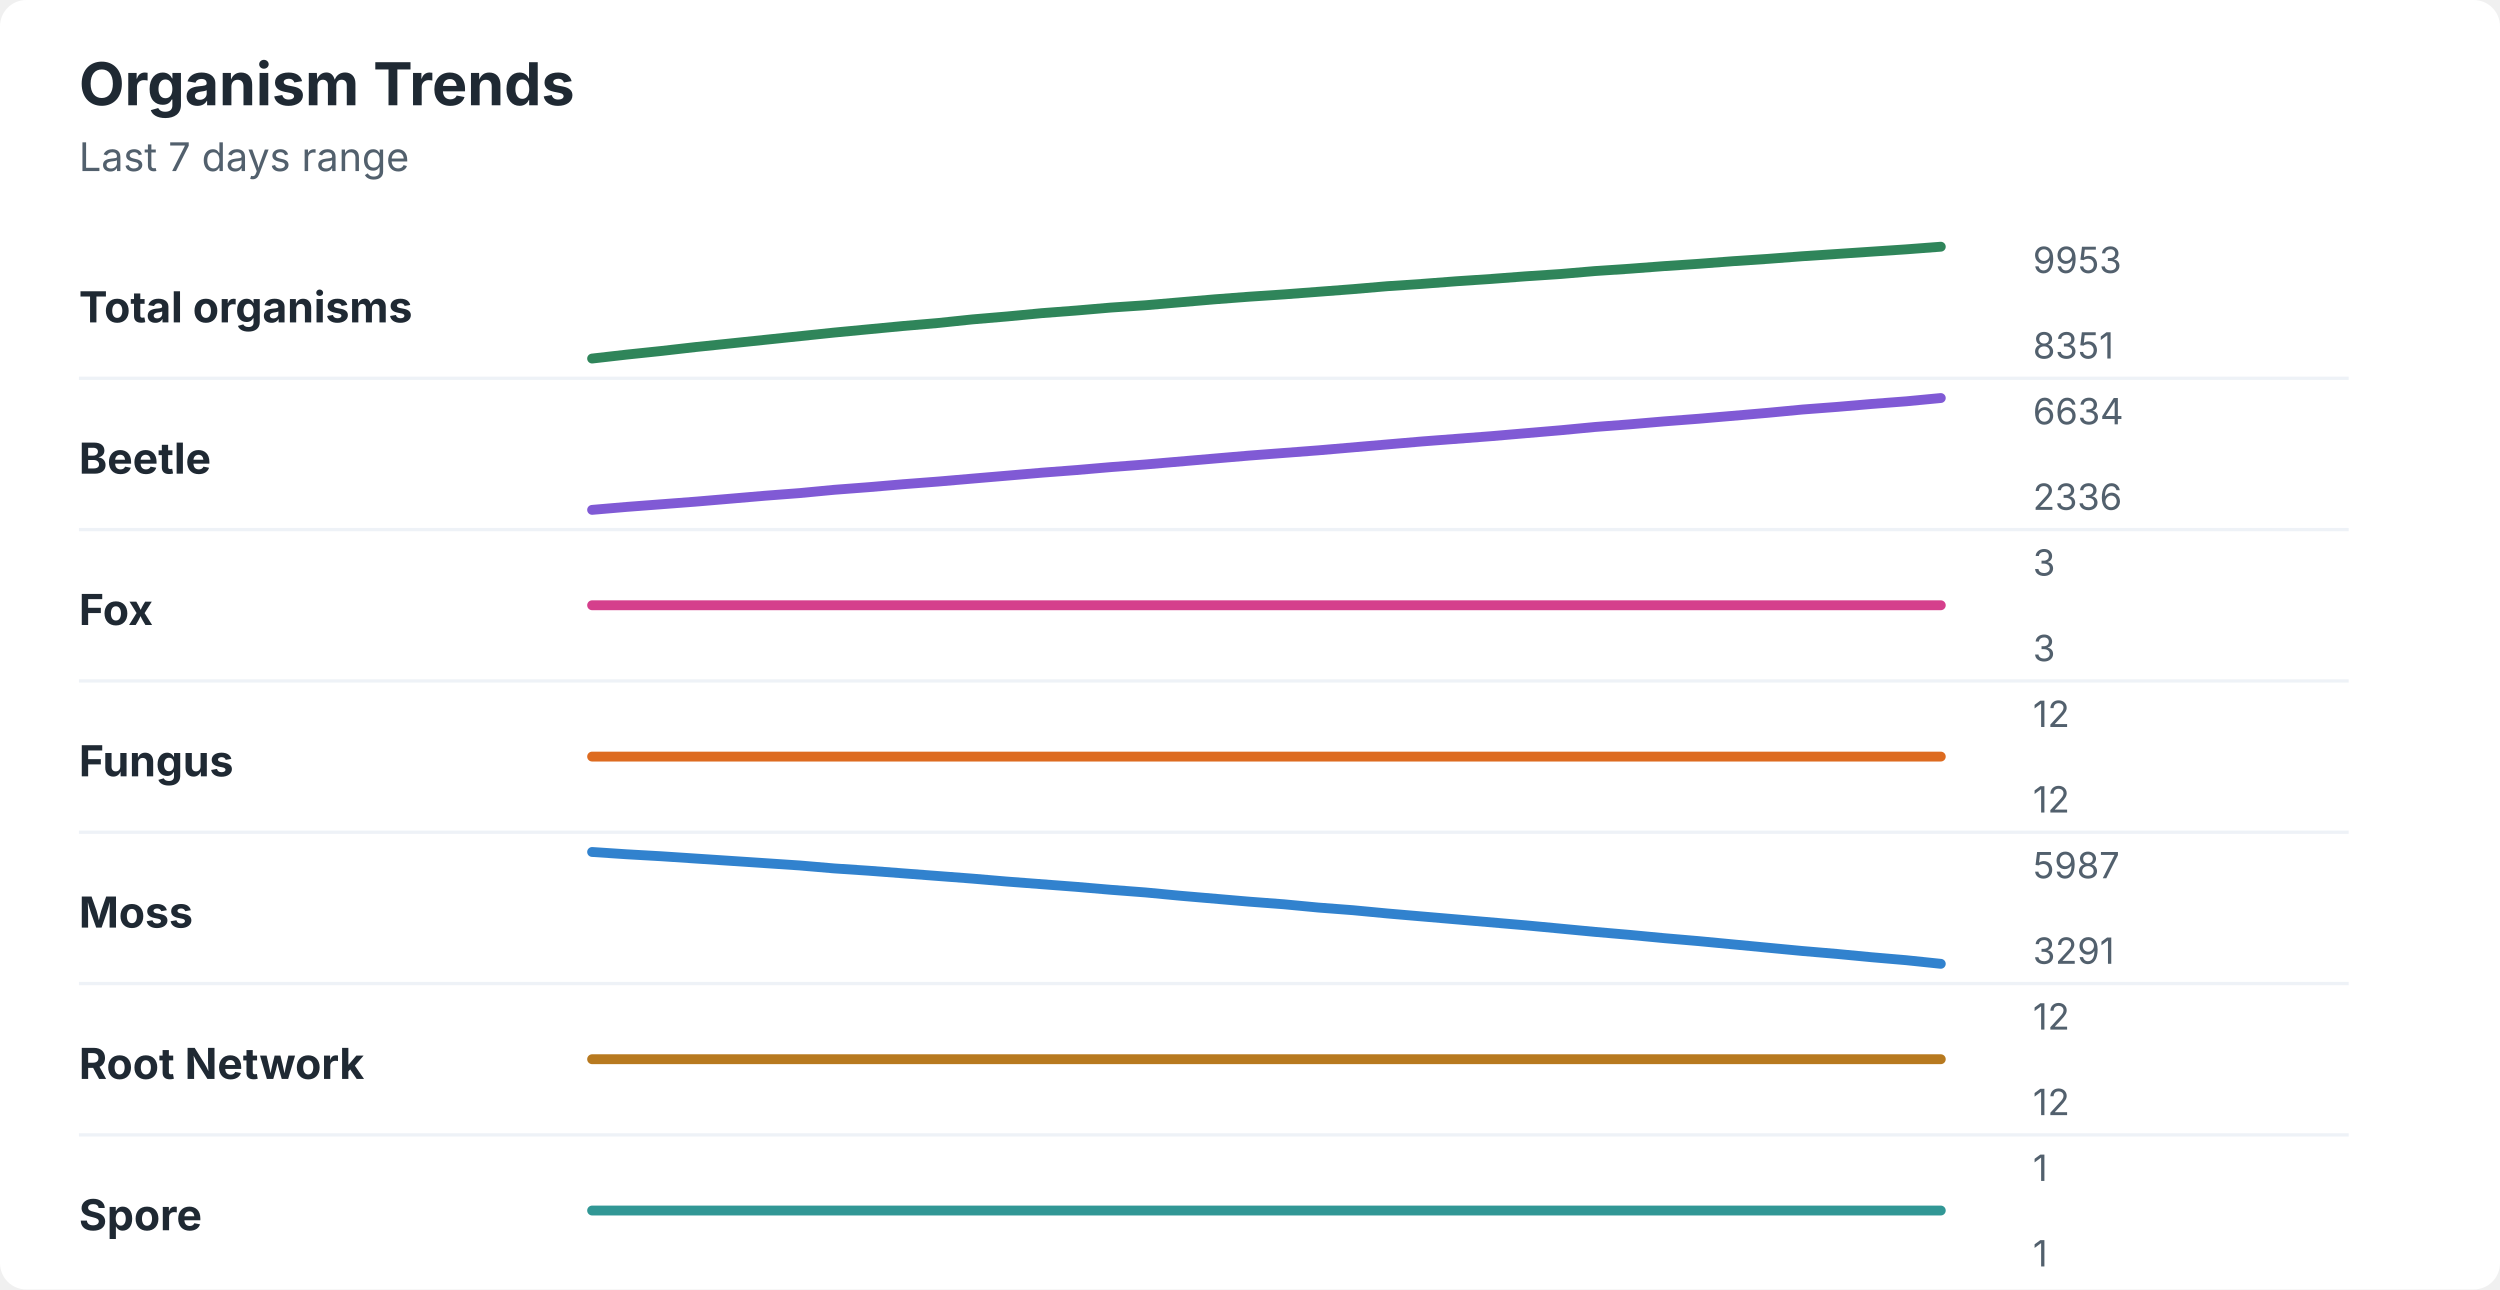
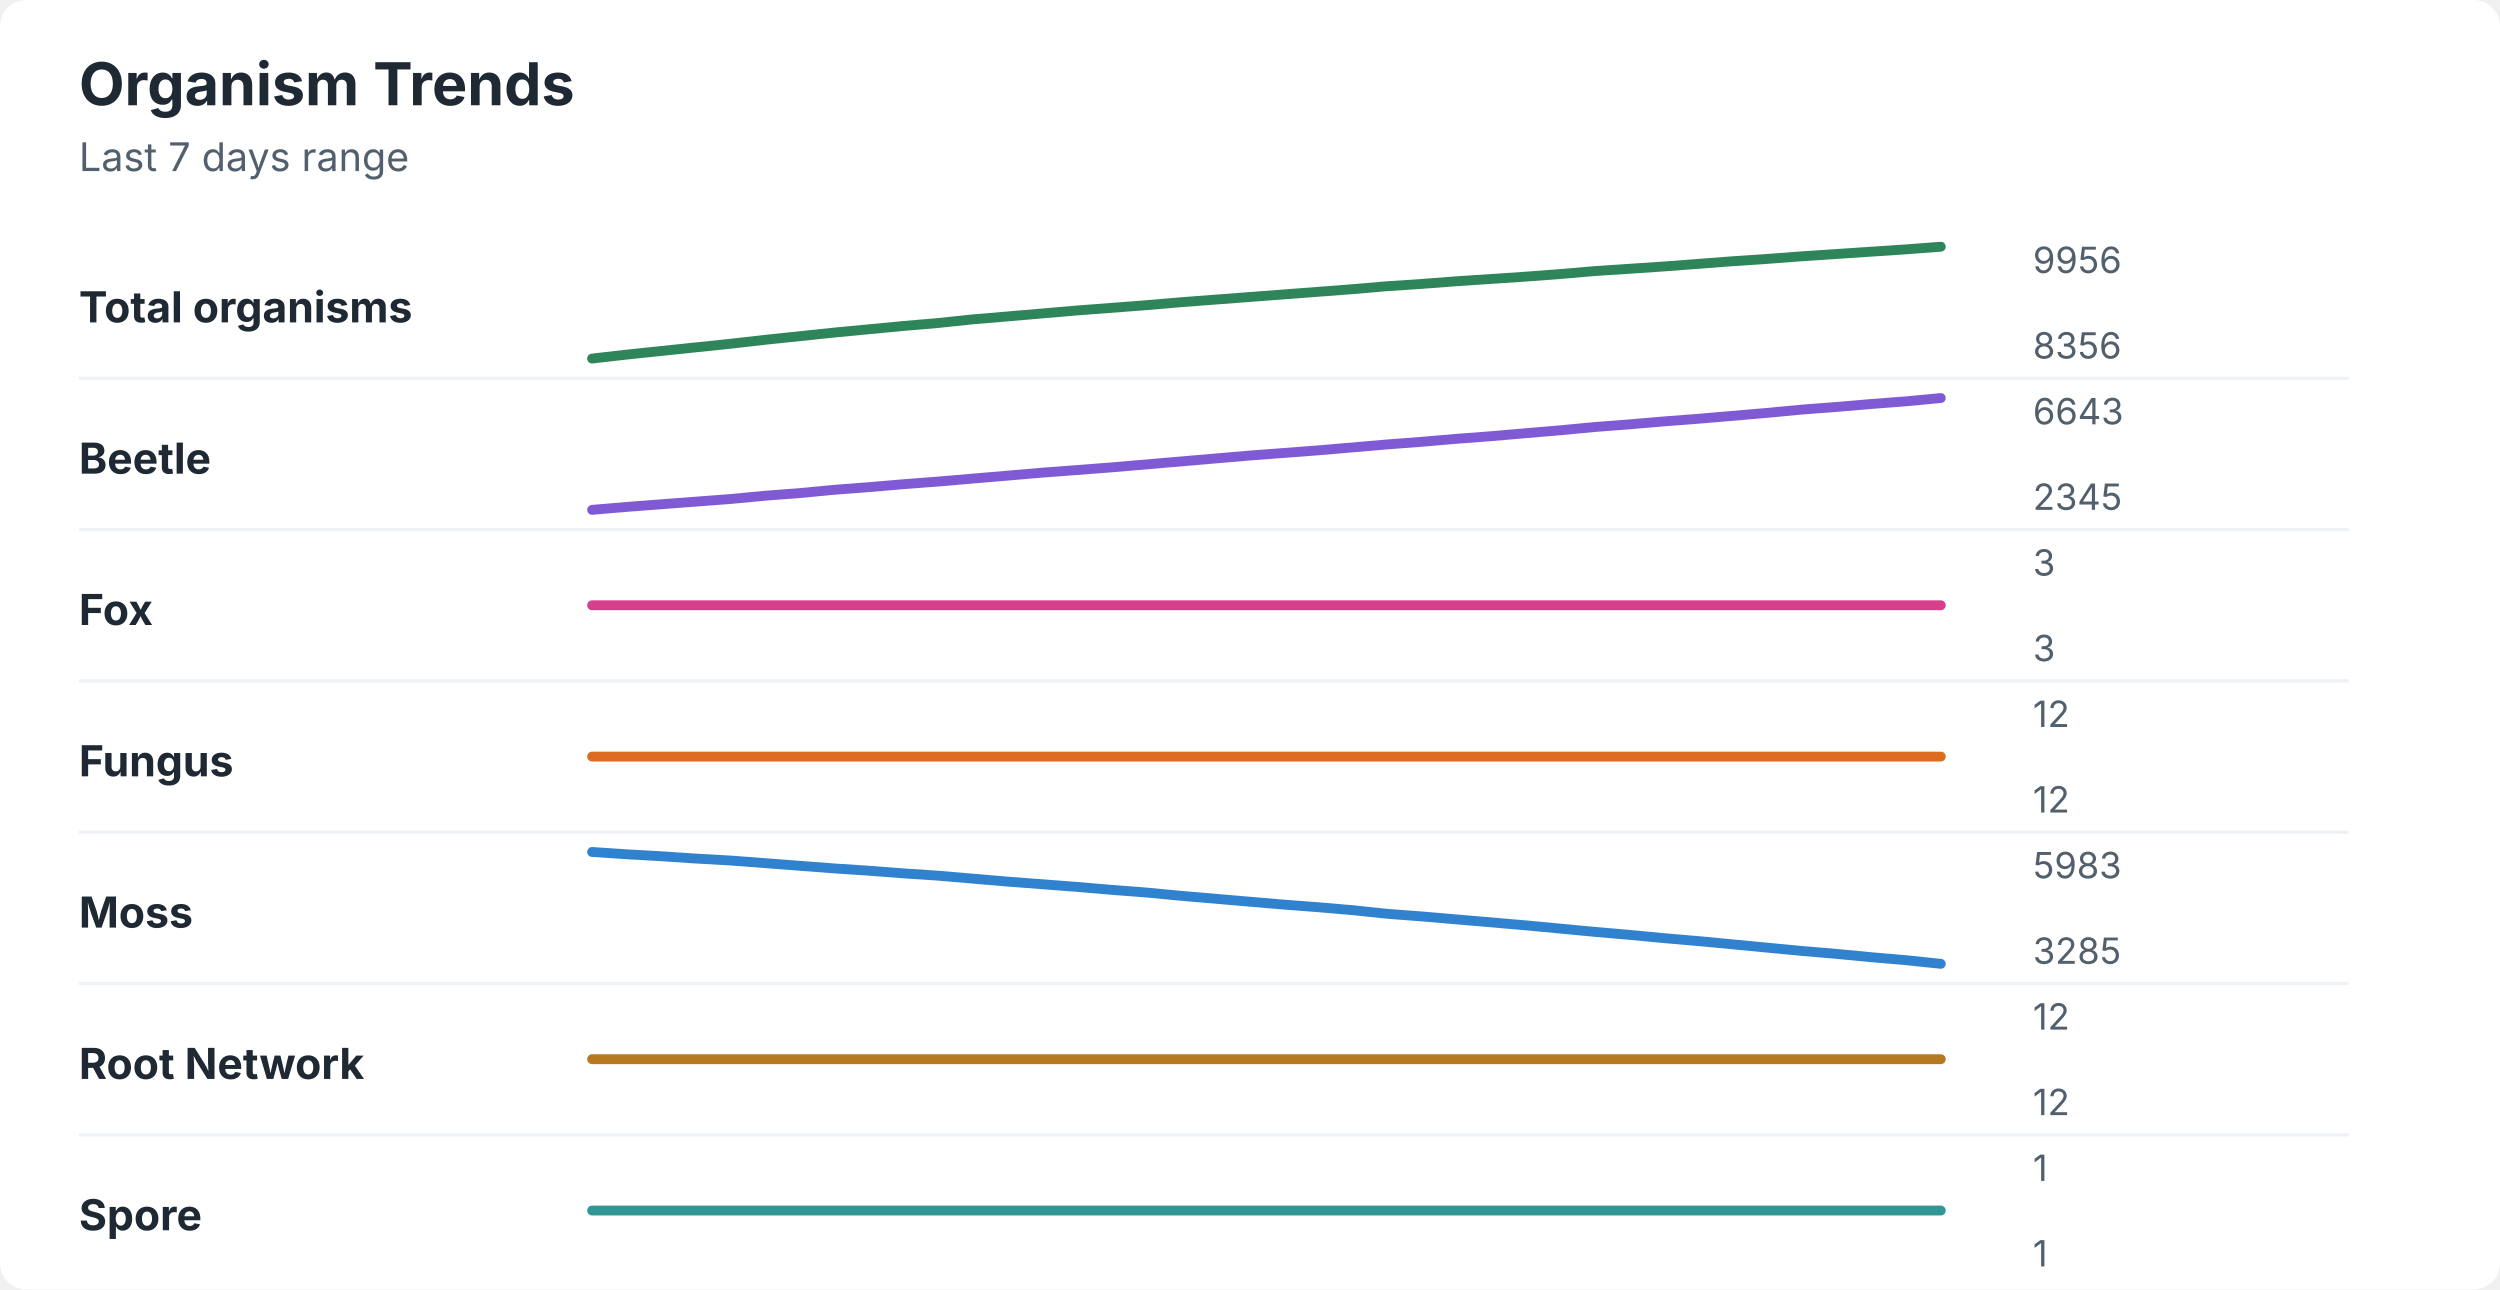
<svg xmlns="http://www.w3.org/2000/svg" width="760" height="392" viewBox="0 0 760 392" role="img" aria-labelledby="title desc">
  <rect width="760" height="392" rx="8" fill="#ffffff" />
  <style>
    text { font-family: -apple-system, BlinkMacSystemFont, "Segoe UI", sans-serif; }
    .title { font-size: 18px; font-weight: 700; fill: #1f2933; }
    .subtitle { font-size: 12px; fill: #52606d; }
    .label { font-size: 13px; font-weight: 650; fill: #1f2933; }
    .axis-value { font-size: 11px; fill: #52606d; }
    .separator { stroke: #eef2f7; stroke-width: 1; }
  </style>
  <text x="24" y="32" class="title">Organism Trends</text>
  <text x="24" y="52" class="subtitle">Last 7 days range</text>
  <text x="24" y="98" class="label">Total organisms</text>
-   <polyline points="180.0,109.0 190.5,107.8 201.0,106.7 211.5,105.5 222.1,104.4 232.6,103.3 243.1,102.2 253.6,101.1 264.1,100.1 274.6,99.1 285.1,98.2 295.6,97.1 306.2,96.2 316.7,95.2 327.2,94.4 337.7,93.5 348.2,92.8 358.7,91.9 369.2,91.0 379.7,90.2 390.3,89.5 400.8,88.7 411.3,87.9 421.8,87.0 432.3,86.3 442.8,85.5 453.3,84.8 463.8,84.0 474.4,83.3 484.9,82.4 495.4,81.7 505.9,80.9 516.4,80.2 526.9,79.4 537.4,78.7 547.9,77.9 558.5,77.2 569.0,76.5 579.5,75.8 590.0,75.0 " fill="none" stroke="#2f855a" stroke-width="3" stroke-linecap="round" stroke-linejoin="round" />
-   <text x="618" y="83" class="axis-value">9953</text>
-   <text x="618" y="109" class="axis-value">8351</text>
+   <polyline points="180.0,109.0 190.5,107.8 201.0,106.7 211.5,105.6 222.1,104.5 232.6,103.3 243.1,102.2 253.6,101.1 264.1,100.1 274.6,99.1 285.1,98.2 295.6,97.1 306.2,96.2 316.7,95.3 327.2,94.4 337.7,93.6 348.2,92.8 358.7,91.9 369.2,91.1 379.7,90.3 390.3,89.5 400.8,88.7 411.3,87.9 421.8,87.0 432.3,86.3 442.8,85.5 453.3,84.8 463.8,84.1 474.4,83.3 484.9,82.4 495.4,81.7 505.9,81.0 516.4,80.2 526.9,79.4 537.4,78.7 547.9,77.9 558.5,77.2 569.0,76.5 579.5,75.8 590.0,75.0 " fill="none" stroke="#2f855a" stroke-width="3" stroke-linecap="round" stroke-linejoin="round" />
+   <text x="618" y="83" class="axis-value">9956</text>
+   <text x="618" y="109" class="axis-value">8356</text>
  <line x1="24" y1="115.0" x2="714" y2="115.0" class="separator" />
  <text x="24" y="144" class="label">Beetle</text>
-   <polyline points="180.0,155.0 190.5,154.1 201.0,153.3 211.5,152.5 222.1,151.6 232.6,150.7 243.1,149.9 253.6,148.9 264.1,148.1 274.6,147.2 285.1,146.4 295.6,145.5 306.2,144.6 316.7,143.7 327.2,142.9 337.7,142.0 348.2,141.2 358.7,140.3 369.2,139.4 379.7,138.5 390.3,137.7 400.8,136.9 411.3,136.0 421.8,135.1 432.3,134.2 442.8,133.4 453.3,132.6 463.8,131.7 474.4,130.8 484.9,129.8 495.4,129.0 505.9,128.1 516.4,127.3 526.9,126.4 537.4,125.5 547.9,124.5 558.5,123.7 569.0,122.8 579.5,122.0 590.0,121.0 " fill="none" stroke="#805ad5" stroke-width="3" stroke-linecap="round" stroke-linejoin="round" />
-   <text x="618" y="129" class="axis-value">6634</text>
-   <text x="618" y="155" class="axis-value">2336</text>
+   <polyline points="180.0,155.0 190.5,154.1 201.0,153.3 211.5,152.5 222.1,151.7 232.6,150.7 243.1,149.9 253.6,148.9 264.1,148.1 274.6,147.2 285.1,146.4 295.6,145.5 306.2,144.6 316.7,143.7 327.2,142.9 337.7,142.1 348.2,141.2 358.7,140.3 369.2,139.4 379.7,138.5 390.3,137.7 400.8,136.9 411.3,136.0 421.8,135.1 432.3,134.3 442.8,133.4 453.3,132.6 463.8,131.7 474.4,130.8 484.9,129.8 495.4,129.0 505.9,128.1 516.4,127.3 526.9,126.4 537.4,125.5 547.9,124.5 558.5,123.7 569.0,122.8 579.5,122.0 590.0,121.0 " fill="none" stroke="#805ad5" stroke-width="3" stroke-linecap="round" stroke-linejoin="round" />
+   <text x="618" y="129" class="axis-value">6643</text>
+   <text x="618" y="155" class="axis-value">2345</text>
  <line x1="24" y1="161.0" x2="714" y2="161.0" class="separator" />
  <text x="24" y="190" class="label">Fox</text>
  <polyline points="180.0,184.0 190.5,184.0 201.0,184.0 211.5,184.0 222.1,184.0 232.6,184.0 243.1,184.0 253.6,184.0 264.1,184.0 274.6,184.0 285.1,184.0 295.6,184.0 306.2,184.0 316.7,184.0 327.2,184.0 337.7,184.0 348.2,184.0 358.7,184.0 369.2,184.0 379.7,184.0 390.3,184.0 400.8,184.0 411.3,184.0 421.8,184.0 432.3,184.0 442.8,184.0 453.3,184.0 463.8,184.0 474.4,184.0 484.9,184.0 495.4,184.0 505.9,184.0 516.4,184.0 526.9,184.0 537.4,184.0 547.9,184.0 558.5,184.0 569.0,184.0 579.5,184.0 590.0,184.0 " fill="none" stroke="#d53f8c" stroke-width="3" stroke-linecap="round" stroke-linejoin="round" />
  <text x="618" y="175" class="axis-value">3</text>
  <text x="618" y="201" class="axis-value">3</text>
  <line x1="24" y1="207.0" x2="714" y2="207.0" class="separator" />
  <text x="24" y="236" class="label">Fungus</text>
  <polyline points="180.0,230.0 190.5,230.0 201.0,230.0 211.5,230.0 222.1,230.0 232.6,230.0 243.1,230.0 253.6,230.0 264.1,230.0 274.6,230.0 285.1,230.0 295.6,230.0 306.2,230.0 316.7,230.0 327.2,230.0 337.7,230.0 348.2,230.0 358.7,230.0 369.2,230.0 379.7,230.0 390.3,230.0 400.8,230.0 411.3,230.0 421.8,230.0 432.3,230.0 442.8,230.0 453.3,230.0 463.8,230.0 474.4,230.0 484.9,230.0 495.4,230.0 505.9,230.0 516.4,230.0 526.9,230.0 537.4,230.0 547.9,230.0 558.5,230.0 569.0,230.0 579.5,230.0 590.0,230.0 " fill="none" stroke="#dd6b20" stroke-width="3" stroke-linecap="round" stroke-linejoin="round" />
  <text x="618" y="221" class="axis-value">12</text>
  <text x="618" y="247" class="axis-value">12</text>
  <line x1="24" y1="253.0" x2="714" y2="253.0" class="separator" />
  <text x="24" y="282" class="label">Moss</text>
-   <polyline points="180.0,259.0 190.5,259.7 201.0,260.3 211.5,261.0 222.1,261.7 232.6,262.4 243.1,263.1 253.6,264.0 264.1,264.7 274.6,265.5 285.1,266.3 295.6,267.1 306.2,268.0 316.7,268.8 327.2,269.6 337.7,270.5 348.2,271.3 358.7,272.3 369.2,273.2 379.7,274.1 390.3,274.9 400.8,275.9 411.3,276.7 421.8,277.7 432.3,278.6 442.8,279.5 453.3,280.4 463.8,281.3 474.4,282.3 484.9,283.3 495.4,284.2 505.9,285.2 516.4,286.1 526.9,287.1 537.4,288.1 547.9,289.1 558.5,290.0 569.0,291.0 579.5,291.9 590.0,293.0 " fill="none" stroke="#3182ce" stroke-width="3" stroke-linecap="round" stroke-linejoin="round" />
-   <text x="618" y="267" class="axis-value">5987</text>
-   <text x="618" y="293" class="axis-value">3291</text>
+   <polyline points="180.0,259.0 190.5,259.7 201.0,260.3 211.5,261.0 222.1,261.6 232.6,262.4 243.1,263.2 253.6,264.0 264.1,264.7 274.6,265.5 285.1,266.2 295.6,267.1 306.2,268.0 316.7,268.8 327.2,269.6 337.7,270.5 348.2,271.3 358.7,272.3 369.2,273.2 379.7,274.1 390.3,275.0 400.8,275.8 411.3,276.7 421.8,277.8 432.3,278.6 442.8,279.5 453.3,280.4 463.8,281.3 474.4,282.3 484.9,283.3 495.4,284.2 505.9,285.2 516.4,286.1 526.9,287.1 537.4,288.1 547.9,289.1 558.5,290.0 569.0,291.0 579.5,291.9 590.0,293.0 " fill="none" stroke="#3182ce" stroke-width="3" stroke-linecap="round" stroke-linejoin="round" />
+   <text x="618" y="267" class="axis-value">5983</text>
+   <text x="618" y="293" class="axis-value">3285</text>
  <line x1="24" y1="299.0" x2="714" y2="299.0" class="separator" />
  <text x="24" y="328" class="label">Root Network</text>
  <polyline points="180.0,322.0 190.5,322.0 201.0,322.0 211.5,322.0 222.1,322.0 232.6,322.0 243.1,322.0 253.6,322.0 264.1,322.0 274.6,322.0 285.1,322.0 295.6,322.0 306.2,322.0 316.7,322.0 327.2,322.0 337.7,322.0 348.2,322.0 358.7,322.0 369.2,322.0 379.7,322.0 390.3,322.0 400.8,322.0 411.3,322.0 421.8,322.0 432.3,322.0 442.8,322.0 453.3,322.0 463.8,322.0 474.4,322.0 484.9,322.0 495.4,322.0 505.9,322.0 516.4,322.0 526.9,322.0 537.4,322.0 547.9,322.0 558.5,322.0 569.0,322.0 579.5,322.0 590.0,322.0 " fill="none" stroke="#b7791f" stroke-width="3" stroke-linecap="round" stroke-linejoin="round" />
  <text x="618" y="313" class="axis-value">12</text>
  <text x="618" y="339" class="axis-value">12</text>
  <line x1="24" y1="345.0" x2="714" y2="345.0" class="separator" />
  <text x="24" y="374" class="label">Spore</text>
  <polyline points="180.0,368.0 190.5,368.0 201.0,368.0 211.5,368.0 222.1,368.0 232.6,368.0 243.1,368.0 253.6,368.0 264.1,368.0 274.6,368.0 285.1,368.0 295.6,368.0 306.2,368.0 316.7,368.0 327.2,368.0 337.7,368.0 348.2,368.0 358.7,368.0 369.2,368.0 379.7,368.0 390.3,368.0 400.8,368.0 411.3,368.0 421.8,368.0 432.3,368.0 442.8,368.0 453.3,368.0 463.8,368.0 474.4,368.0 484.9,368.0 495.4,368.0 505.9,368.0 516.4,368.0 526.9,368.0 537.4,368.0 547.9,368.0 558.5,368.0 569.0,368.0 579.5,368.0 590.0,368.0 " fill="none" stroke="#319795" stroke-width="3" stroke-linecap="round" stroke-linejoin="round" />
  <text x="618" y="359" class="axis-value">1</text>
  <text x="618" y="385" class="axis-value">1</text>
</svg>
